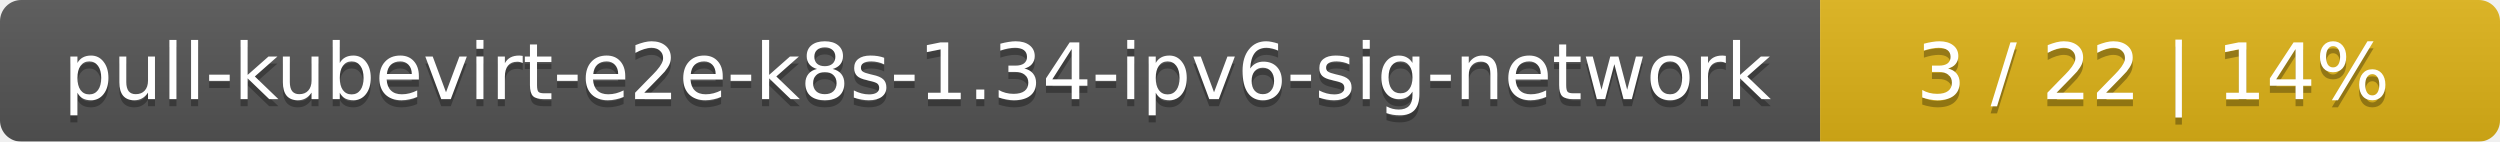
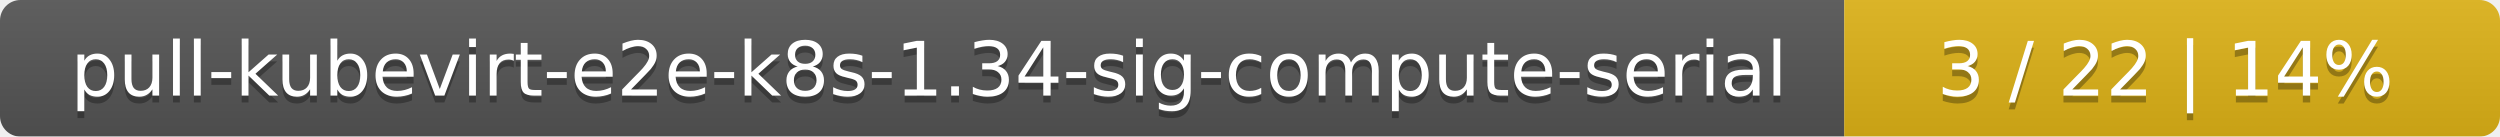
- <svg xmlns="http://www.w3.org/2000/svg" width="353" height="20">
+ <svg xmlns="http://www.w3.org/2000/svg" width="366" height="20">
  <linearGradient id="smooth" x2="0" y2="100%">
    <stop offset="0" stop-color="#bbb" stop-opacity=".1" />
    <stop offset="1" stop-opacity=".1" />
  </linearGradient>
  <mask id="round">
-     <rect width="353" height="20" rx="3" fill="#fff" />
+     <rect width="366" height="20" rx="3" fill="#fff" />
  </mask>
  <g mask="url(#round)">
-     <rect width="257" height="20" fill="#555" />
-     <rect x="257" width="96" height="20" fill="#dfb317" />
-     <rect width="353" height="20" fill="url(#smooth)" />
+     <rect width="270" height="20" fill="#555" />
+     <rect x="270" width="96" height="20" fill="#dfb317" />
+     <rect width="366" height="20" fill="url(#smooth)" />
  </g>
  <g fill="#fff" text-anchor="middle" font-family="DejaVu Sans,Verdana,Geneva,sans-serif" font-size="11">
-     <text x="129.5" y="15" fill="#010101" fill-opacity=".3">pull-kubevirt-e2e-k8s-1.34-ipv6-sig-network</text>
-     <text x="129.5" y="14">pull-kubevirt-e2e-k8s-1.34-ipv6-sig-network</text>
-     <text x="304" y="15" fill="#010101" fill-opacity=".3">3 / 22    |    14%</text>
-     <text x="304" y="14">3 / 22    |    14%</text>
+     <text x="136" y="15" fill="#010101" fill-opacity=".3">pull-kubevirt-e2e-k8s-1.34-sig-compute-serial</text>
+     <text x="136" y="14">pull-kubevirt-e2e-k8s-1.34-sig-compute-serial</text>
+     <text x="317" y="15" fill="#010101" fill-opacity=".3">3 / 22    |    14%</text>
+     <text x="317" y="14">3 / 22    |    14%</text>
  </g>
</svg>
